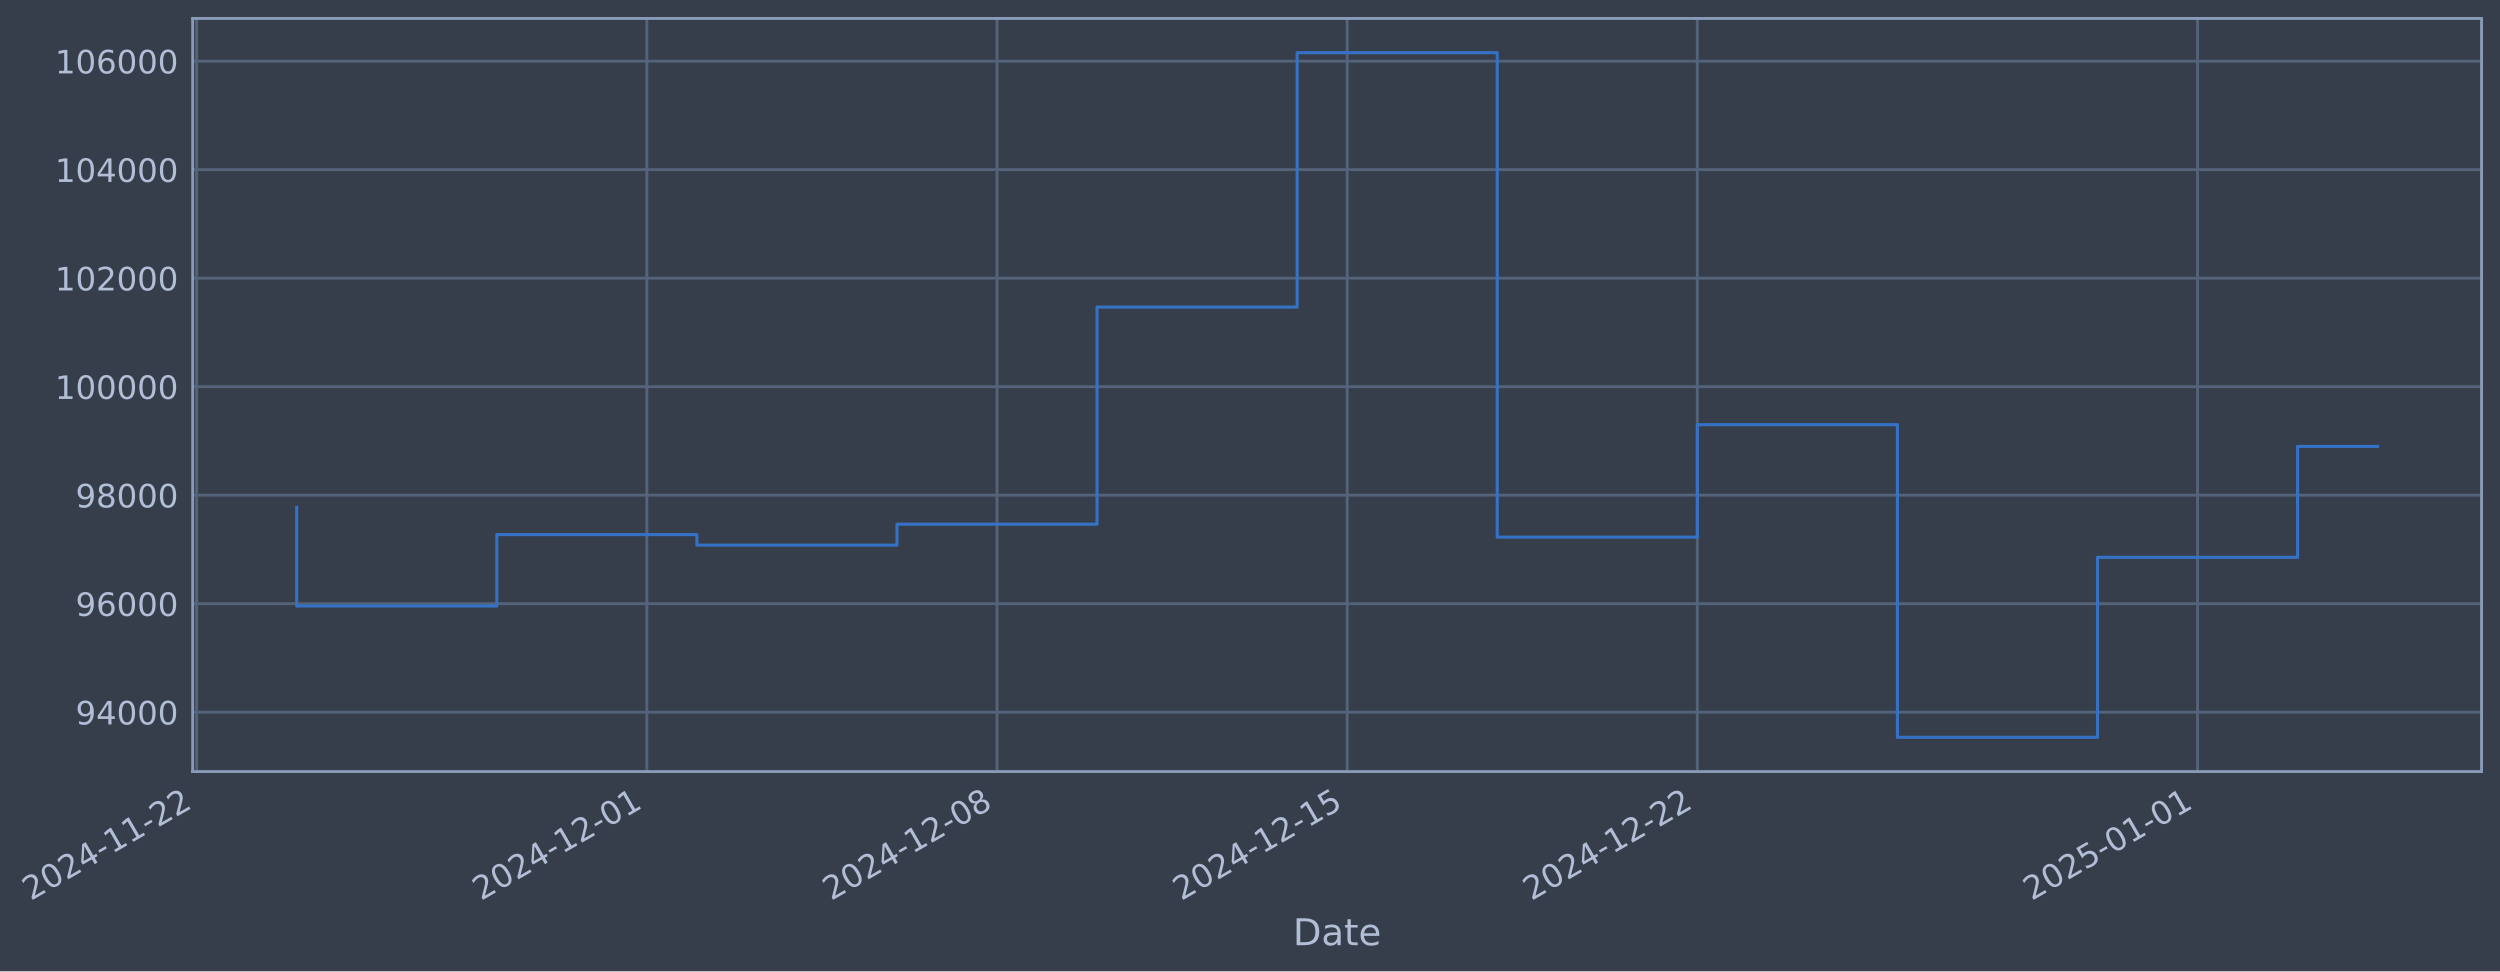
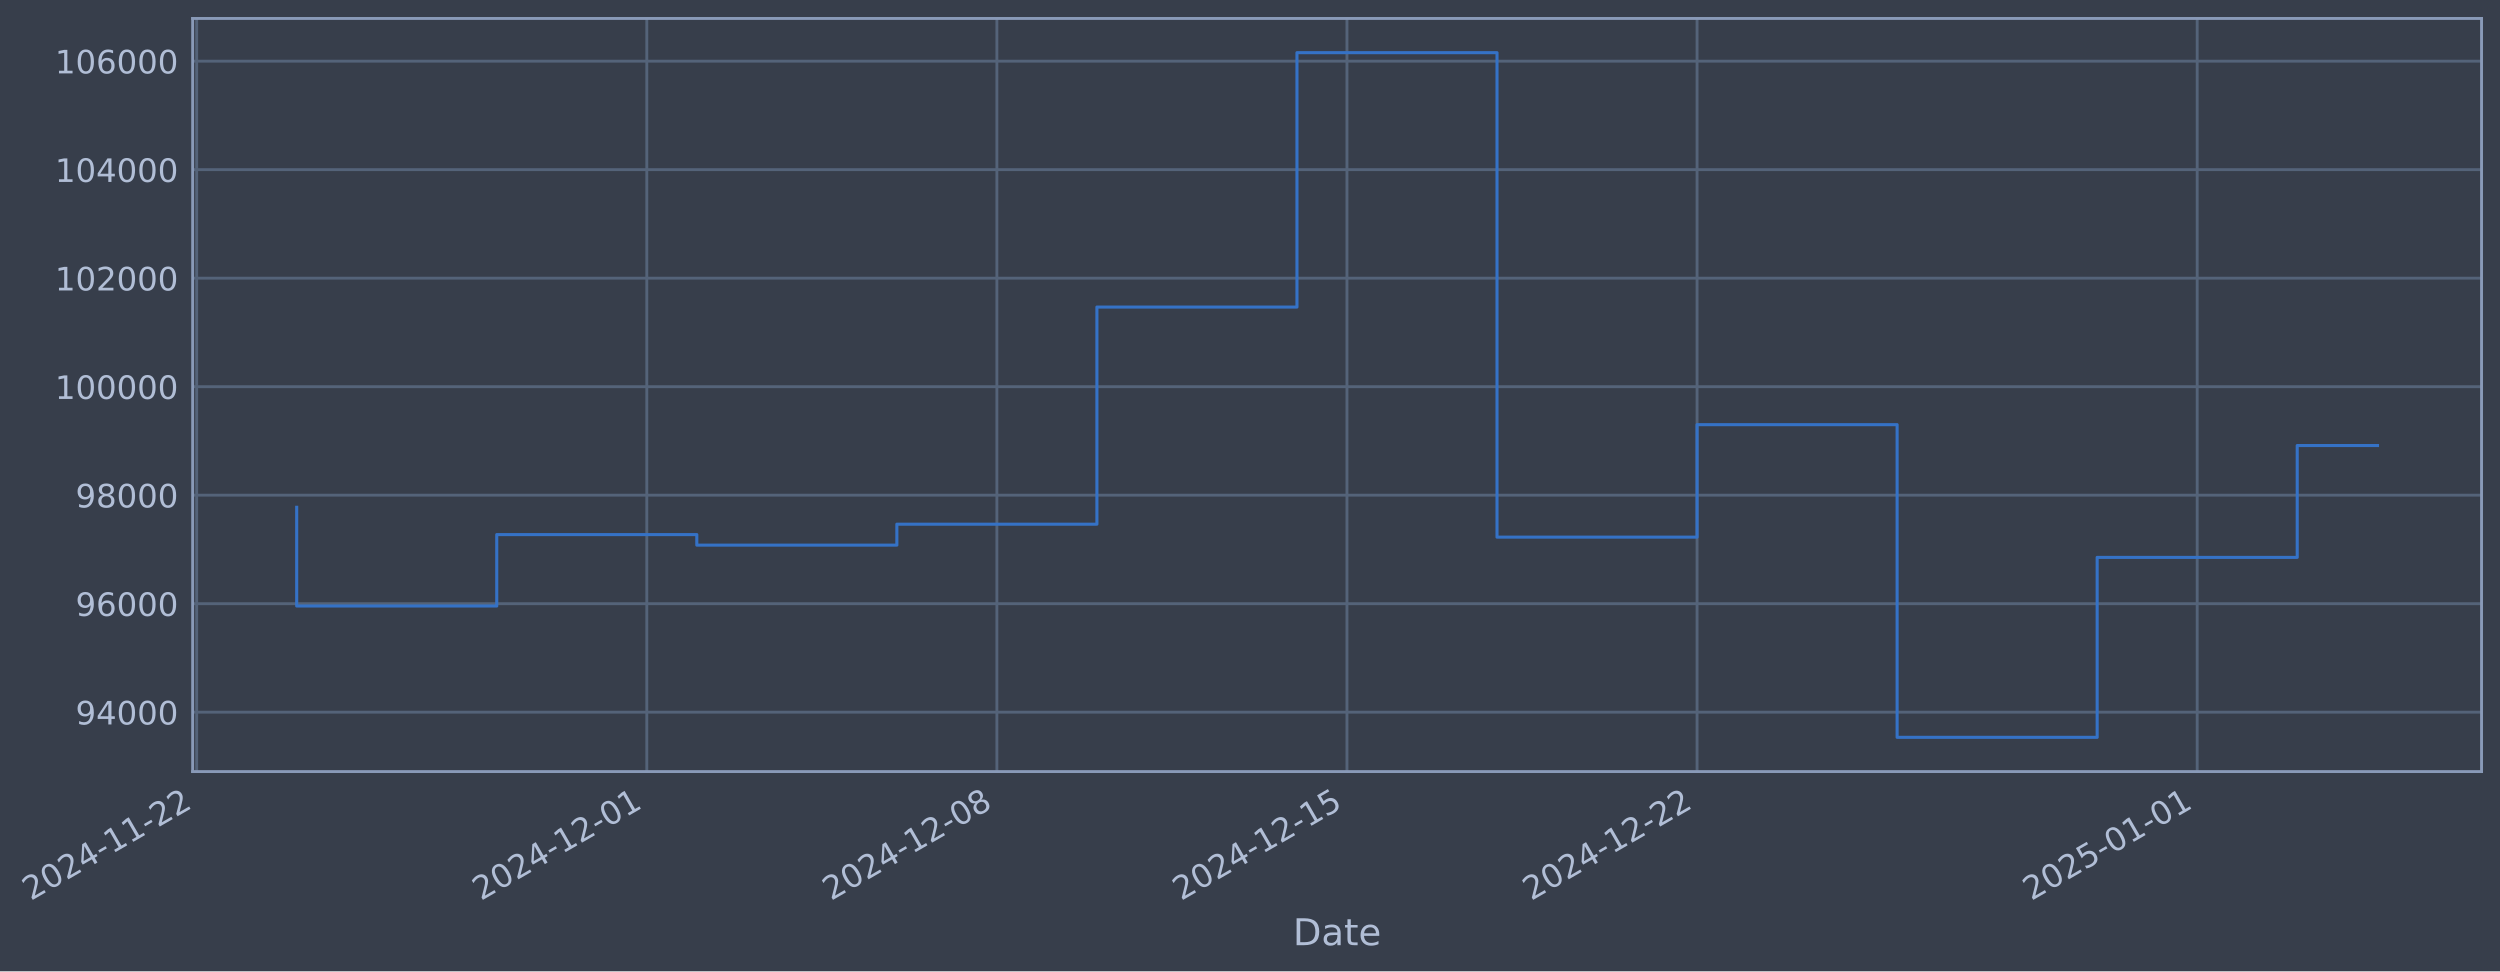
- <svg xmlns="http://www.w3.org/2000/svg" xmlns:xlink="http://www.w3.org/1999/xlink" width="975.154pt" height="378.87pt" viewBox="0 0 975.154 378.87" version="1.1">
+ <svg xmlns="http://www.w3.org/2000/svg" xmlns:xlink="http://www.w3.org/1999/xlink" width="975.147pt" height="378.87pt" viewBox="0 0 975.147 378.87" version="1.1">
  <defs>
    <style type="text/css">*{stroke-linejoin: round; stroke-linecap: butt}</style>
  </defs>
  <g id="figure_1">
    <g id="patch_1">
-       <path d="M 0 378.87  L 975.154 378.87  L 975.154 0  L 0 0  z " style="fill: #373e4b" />
+       <path d="M 0 378.87  L 975.147 378.87  L 975.147 0  L 0 0  z " style="fill: #373e4b" />
    </g>
    <g id="axes_1">
      <g id="patch_2">
-         <path d="M 75.154 300.96  L 967.954 300.96  L 967.954 7.2  L 75.154 7.2  z " style="fill: #373e4b" />
+         <path d="M 75.147 300.96  L 967.947 300.96  L 967.947 7.2  L 75.147 7.2  z " style="fill: #373e4b" />
      </g>
      <g id="matplotlib.axis_1">
        <g id="xtick_1">
          <g id="line2d_1">
-             <path d="M 76.713 300.96  L 76.713 7.2  " clip-path="url(#p0980b7358c)" style="fill: none; stroke: #546379; stroke-width: 1.12; stroke-linecap: square" />
+             <path d="M 76.713 300.96  L 76.713 7.2  " clip-path="url(#pd21dcb75ee)" style="fill: none; stroke: #546379; stroke-width: 1.12; stroke-linecap: square" />
          </g>
          <g id="line2d_2" />
          <g id="text_1">
            <g style="fill: #b1bed6" transform="translate(11.98702 351.4642) rotate(-30) scale(0.126 -0.126)">
              <defs>
                <path id="DejaVuSans-32" d="M 1228 531  L 3431 531  L 3431 0  L 469 0  L 469 531  Q 828 903 1448 1529  Q 2069 2156 2228 2338  Q 2531 2678 2651 2914  Q 2772 3150 2772 3378  Q 2772 3750 2511 3984  Q 2250 4219 1831 4219  Q 1534 4219 1204 4116  Q 875 4013 500 3803  L 500 4441  Q 881 4594 1212 4672  Q 1544 4750 1819 4750  Q 2544 4750 2975 4387  Q 3406 4025 3406 3419  Q 3406 3131 3298 2873  Q 3191 2616 2906 2266  Q 2828 2175 2409 1742  Q 1991 1309 1228 531  z " transform="scale(0.015625)" />
                <path id="DejaVuSans-30" d="M 2034 4250  Q 1547 4250 1301 3770  Q 1056 3291 1056 2328  Q 1056 1369 1301 889  Q 1547 409 2034 409  Q 2525 409 2770 889  Q 3016 1369 3016 2328  Q 3016 3291 2770 3770  Q 2525 4250 2034 4250  z M 2034 4750  Q 2819 4750 3233 4129  Q 3647 3509 3647 2328  Q 3647 1150 3233 529  Q 2819 -91 2034 -91  Q 1250 -91 836 529  Q 422 1150 422 2328  Q 422 3509 836 4129  Q 1250 4750 2034 4750  z " transform="scale(0.015625)" />
                <path id="DejaVuSans-34" d="M 2419 4116  L 825 1625  L 2419 1625  L 2419 4116  z M 2253 4666  L 3047 4666  L 3047 1625  L 3713 1625  L 3713 1100  L 3047 1100  L 3047 0  L 2419 0  L 2419 1100  L 313 1100  L 313 1709  L 2253 4666  z " transform="scale(0.015625)" />
                <path id="DejaVuSans-2d" d="M 313 2009  L 1997 2009  L 1997 1497  L 313 1497  L 313 2009  z " transform="scale(0.015625)" />
                <path id="DejaVuSans-31" d="M 794 531  L 1825 531  L 1825 4091  L 703 3866  L 703 4441  L 1819 4666  L 2450 4666  L 2450 531  L 3481 531  L 3481 0  L 794 0  L 794 531  z " transform="scale(0.015625)" />
              </defs>
              <use xlink:href="#DejaVuSans-32" />
              <use xlink:href="#DejaVuSans-30" transform="translate(63.62305 0)" />
              <use xlink:href="#DejaVuSans-32" transform="translate(127.2461 0)" />
              <use xlink:href="#DejaVuSans-34" transform="translate(190.8691 0)" />
              <use xlink:href="#DejaVuSans-2d" transform="translate(254.4922 0)" />
              <use xlink:href="#DejaVuSans-31" transform="translate(290.5762 0)" />
              <use xlink:href="#DejaVuSans-31" transform="translate(354.1992 0)" />
              <use xlink:href="#DejaVuSans-2d" transform="translate(417.8223 0)" />
              <use xlink:href="#DejaVuSans-32" transform="translate(453.9062 0)" />
              <use xlink:href="#DejaVuSans-32" transform="translate(517.5293 0)" />
            </g>
          </g>
        </g>
        <g id="xtick_2">
          <g id="line2d_3">
-             <path d="M 252.317 300.96  L 252.317 7.2  " clip-path="url(#p0980b7358c)" style="fill: none; stroke: #546379; stroke-width: 1.12; stroke-linecap: square" />
+             <path d="M 252.285 300.96  L 252.285 7.2  " clip-path="url(#pd21dcb75ee)" style="fill: none; stroke: #546379; stroke-width: 1.12; stroke-linecap: square" />
          </g>
          <g id="line2d_4" />
          <g id="text_2">
-             <g style="fill: #b1bed6" transform="translate(187.591 351.4642) rotate(-30) scale(0.126 -0.126)">
+             <g style="fill: #b1bed6" transform="translate(187.5591 351.4642) rotate(-30) scale(0.126 -0.126)">
              <use xlink:href="#DejaVuSans-32" />
              <use xlink:href="#DejaVuSans-30" transform="translate(63.62305 0)" />
              <use xlink:href="#DejaVuSans-32" transform="translate(127.2461 0)" />
              <use xlink:href="#DejaVuSans-34" transform="translate(190.8691 0)" />
              <use xlink:href="#DejaVuSans-2d" transform="translate(254.4922 0)" />
              <use xlink:href="#DejaVuSans-31" transform="translate(290.5762 0)" />
              <use xlink:href="#DejaVuSans-32" transform="translate(354.1992 0)" />
              <use xlink:href="#DejaVuSans-2d" transform="translate(417.8223 0)" />
              <use xlink:href="#DejaVuSans-30" transform="translate(453.9062 0)" />
              <use xlink:href="#DejaVuSans-31" transform="translate(517.5293 0)" />
            </g>
          </g>
        </g>
        <g id="xtick_3">
          <g id="line2d_5">
-             <path d="M 388.897 300.96  L 388.897 7.2  " clip-path="url(#p0980b7358c)" style="fill: none; stroke: #546379; stroke-width: 1.12; stroke-linecap: square" />
+             <path d="M 388.841 300.96  L 388.841 7.2  " clip-path="url(#pd21dcb75ee)" style="fill: none; stroke: #546379; stroke-width: 1.12; stroke-linecap: square" />
          </g>
          <g id="line2d_6" />
          <g id="text_3">
-             <g style="fill: #b1bed6" transform="translate(324.172 351.4642) rotate(-30) scale(0.126 -0.126)">
+             <g style="fill: #b1bed6" transform="translate(324.1152 351.4642) rotate(-30) scale(0.126 -0.126)">
              <defs>
                <path id="DejaVuSans-38" d="M 2034 2216  Q 1584 2216 1326 1975  Q 1069 1734 1069 1313  Q 1069 891 1326 650  Q 1584 409 2034 409  Q 2484 409 2743 651  Q 3003 894 3003 1313  Q 3003 1734 2745 1975  Q 2488 2216 2034 2216  z M 1403 2484  Q 997 2584 770 2862  Q 544 3141 544 3541  Q 544 4100 942 4425  Q 1341 4750 2034 4750  Q 2731 4750 3128 4425  Q 3525 4100 3525 3541  Q 3525 3141 3298 2862  Q 3072 2584 2669 2484  Q 3125 2378 3379 2068  Q 3634 1759 3634 1313  Q 3634 634 3220 271  Q 2806 -91 2034 -91  Q 1263 -91 848 271  Q 434 634 434 1313  Q 434 1759 690 2068  Q 947 2378 1403 2484  z M 1172 3481  Q 1172 3119 1398 2916  Q 1625 2713 2034 2713  Q 2441 2713 2670 2916  Q 2900 3119 2900 3481  Q 2900 3844 2670 4047  Q 2441 4250 2034 4250  Q 1625 4250 1398 4047  Q 1172 3844 1172 3481  z " transform="scale(0.015625)" />
              </defs>
              <use xlink:href="#DejaVuSans-32" />
              <use xlink:href="#DejaVuSans-30" transform="translate(63.62305 0)" />
              <use xlink:href="#DejaVuSans-32" transform="translate(127.2461 0)" />
              <use xlink:href="#DejaVuSans-34" transform="translate(190.8691 0)" />
              <use xlink:href="#DejaVuSans-2d" transform="translate(254.4922 0)" />
              <use xlink:href="#DejaVuSans-31" transform="translate(290.5762 0)" />
              <use xlink:href="#DejaVuSans-32" transform="translate(354.1992 0)" />
              <use xlink:href="#DejaVuSans-2d" transform="translate(417.8223 0)" />
              <use xlink:href="#DejaVuSans-30" transform="translate(453.9062 0)" />
              <use xlink:href="#DejaVuSans-38" transform="translate(517.5293 0)" />
            </g>
          </g>
        </g>
        <g id="xtick_4">
          <g id="line2d_7">
-             <path d="M 525.478 300.96  L 525.478 7.2  " clip-path="url(#p0980b7358c)" style="fill: none; stroke: #546379; stroke-width: 1.12; stroke-linecap: square" />
+             <path d="M 525.397 300.96  L 525.397 7.2  " clip-path="url(#pd21dcb75ee)" style="fill: none; stroke: #546379; stroke-width: 1.12; stroke-linecap: square" />
          </g>
          <g id="line2d_8" />
          <g id="text_4">
-             <g style="fill: #b1bed6" transform="translate(460.7529 351.4642) rotate(-30) scale(0.126 -0.126)">
+             <g style="fill: #b1bed6" transform="translate(460.6712 351.4642) rotate(-30) scale(0.126 -0.126)">
              <defs>
                <path id="DejaVuSans-35" d="M 691 4666  L 3169 4666  L 3169 4134  L 1269 4134  L 1269 2991  Q 1406 3038 1543 3061  Q 1681 3084 1819 3084  Q 2600 3084 3056 2656  Q 3513 2228 3513 1497  Q 3513 744 3044 326  Q 2575 -91 1722 -91  Q 1428 -91 1123 -41  Q 819 9 494 109  L 494 744  Q 775 591 1075 516  Q 1375 441 1709 441  Q 2250 441 2565 725  Q 2881 1009 2881 1497  Q 2881 1984 2565 2268  Q 2250 2553 1709 2553  Q 1456 2553 1204 2497  Q 953 2441 691 2322  L 691 4666  z " transform="scale(0.015625)" />
              </defs>
              <use xlink:href="#DejaVuSans-32" />
              <use xlink:href="#DejaVuSans-30" transform="translate(63.62305 0)" />
              <use xlink:href="#DejaVuSans-32" transform="translate(127.2461 0)" />
              <use xlink:href="#DejaVuSans-34" transform="translate(190.8691 0)" />
              <use xlink:href="#DejaVuSans-2d" transform="translate(254.4922 0)" />
              <use xlink:href="#DejaVuSans-31" transform="translate(290.5762 0)" />
              <use xlink:href="#DejaVuSans-32" transform="translate(354.1992 0)" />
              <use xlink:href="#DejaVuSans-2d" transform="translate(417.8223 0)" />
              <use xlink:href="#DejaVuSans-31" transform="translate(453.9062 0)" />
              <use xlink:href="#DejaVuSans-35" transform="translate(517.5293 0)" />
            </g>
          </g>
        </g>
        <g id="xtick_5">
          <g id="line2d_9">
-             <path d="M 662.059 300.96  L 662.059 7.2  " clip-path="url(#p0980b7358c)" style="fill: none; stroke: #546379; stroke-width: 1.12; stroke-linecap: square" />
+             <path d="M 661.953 300.96  L 661.953 7.2  " clip-path="url(#pd21dcb75ee)" style="fill: none; stroke: #546379; stroke-width: 1.12; stroke-linecap: square" />
          </g>
          <g id="line2d_10" />
          <g id="text_5">
-             <g style="fill: #b1bed6" transform="translate(597.3338 351.4642) rotate(-30) scale(0.126 -0.126)">
+             <g style="fill: #b1bed6" transform="translate(597.2273 351.4642) rotate(-30) scale(0.126 -0.126)">
              <use xlink:href="#DejaVuSans-32" />
              <use xlink:href="#DejaVuSans-30" transform="translate(63.62305 0)" />
              <use xlink:href="#DejaVuSans-32" transform="translate(127.2461 0)" />
              <use xlink:href="#DejaVuSans-34" transform="translate(190.8691 0)" />
              <use xlink:href="#DejaVuSans-2d" transform="translate(254.4922 0)" />
              <use xlink:href="#DejaVuSans-31" transform="translate(290.5762 0)" />
              <use xlink:href="#DejaVuSans-32" transform="translate(354.1992 0)" />
              <use xlink:href="#DejaVuSans-2d" transform="translate(417.8223 0)" />
              <use xlink:href="#DejaVuSans-32" transform="translate(453.9062 0)" />
              <use xlink:href="#DejaVuSans-32" transform="translate(517.5293 0)" />
            </g>
          </g>
        </g>
        <g id="xtick_6">
          <g id="line2d_11">
-             <path d="M 857.175 300.96  L 857.175 7.2  " clip-path="url(#p0980b7358c)" style="fill: none; stroke: #546379; stroke-width: 1.12; stroke-linecap: square" />
+             <path d="M 857.033 300.96  L 857.033 7.2  " clip-path="url(#pd21dcb75ee)" style="fill: none; stroke: #546379; stroke-width: 1.12; stroke-linecap: square" />
          </g>
          <g id="line2d_12" />
          <g id="text_6">
-             <g style="fill: #b1bed6" transform="translate(792.4494 351.4642) rotate(-30) scale(0.126 -0.126)">
+             <g style="fill: #b1bed6" transform="translate(792.3074 351.4642) rotate(-30) scale(0.126 -0.126)">
              <use xlink:href="#DejaVuSans-32" />
              <use xlink:href="#DejaVuSans-30" transform="translate(63.62305 0)" />
              <use xlink:href="#DejaVuSans-32" transform="translate(127.2461 0)" />
              <use xlink:href="#DejaVuSans-35" transform="translate(190.8691 0)" />
              <use xlink:href="#DejaVuSans-2d" transform="translate(254.4922 0)" />
              <use xlink:href="#DejaVuSans-30" transform="translate(290.5762 0)" />
              <use xlink:href="#DejaVuSans-31" transform="translate(354.1992 0)" />
              <use xlink:href="#DejaVuSans-2d" transform="translate(417.8223 0)" />
              <use xlink:href="#DejaVuSans-30" transform="translate(453.9062 0)" />
              <use xlink:href="#DejaVuSans-31" transform="translate(517.5293 0)" />
            </g>
          </g>
        </g>
        <g id="text_7">
-           <g style="fill: #b1bed6" transform="translate(504.3447 368.6753) scale(0.144 -0.144)">
+           <g style="fill: #b1bed6" transform="translate(504.3376 368.6753) scale(0.144 -0.144)">
            <defs>
              <path id="DejaVuSans-44" d="M 1259 4147  L 1259 519  L 2022 519  Q 2988 519 3436 956  Q 3884 1394 3884 2338  Q 3884 3275 3436 3711  Q 2988 4147 2022 4147  L 1259 4147  z M 628 4666  L 1925 4666  Q 3281 4666 3915 4102  Q 4550 3538 4550 2338  Q 4550 1131 3912 565  Q 3275 0 1925 0  L 628 0  L 628 4666  z " transform="scale(0.015625)" />
              <path id="DejaVuSans-61" d="M 2194 1759  Q 1497 1759 1228 1600  Q 959 1441 959 1056  Q 959 750 1161 570  Q 1363 391 1709 391  Q 2188 391 2477 730  Q 2766 1069 2766 1631  L 2766 1759  L 2194 1759  z M 3341 1997  L 3341 0  L 2766 0  L 2766 531  Q 2569 213 2275 61  Q 1981 -91 1556 -91  Q 1019 -91 701 211  Q 384 513 384 1019  Q 384 1609 779 1909  Q 1175 2209 1959 2209  L 2766 2209  L 2766 2266  Q 2766 2663 2505 2880  Q 2244 3097 1772 3097  Q 1472 3097 1187 3025  Q 903 2953 641 2809  L 641 3341  Q 956 3463 1253 3523  Q 1550 3584 1831 3584  Q 2591 3584 2966 3190  Q 3341 2797 3341 1997  z " transform="scale(0.015625)" />
              <path id="DejaVuSans-74" d="M 1172 4494  L 1172 3500  L 2356 3500  L 2356 3053  L 1172 3053  L 1172 1153  Q 1172 725 1289 603  Q 1406 481 1766 481  L 2356 481  L 2356 0  L 1766 0  Q 1100 0 847 248  Q 594 497 594 1153  L 594 3053  L 172 3053  L 172 3500  L 594 3500  L 594 4494  L 1172 4494  z " transform="scale(0.015625)" />
              <path id="DejaVuSans-65" d="M 3597 1894  L 3597 1613  L 953 1613  Q 991 1019 1311 708  Q 1631 397 2203 397  Q 2534 397 2845 478  Q 3156 559 3463 722  L 3463 178  Q 3153 47 2828 -22  Q 2503 -91 2169 -91  Q 1331 -91 842 396  Q 353 884 353 1716  Q 353 2575 817 3079  Q 1281 3584 2069 3584  Q 2775 3584 3186 3129  Q 3597 2675 3597 1894  z M 3022 2063  Q 3016 2534 2758 2815  Q 2500 3097 2075 3097  Q 1594 3097 1305 2825  Q 1016 2553 972 2059  L 3022 2063  z " transform="scale(0.015625)" />
            </defs>
            <use xlink:href="#DejaVuSans-44" />
            <use xlink:href="#DejaVuSans-61" transform="translate(77.00195 0)" />
            <use xlink:href="#DejaVuSans-74" transform="translate(138.2812 0)" />
            <use xlink:href="#DejaVuSans-65" transform="translate(177.4902 0)" />
          </g>
        </g>
      </g>
      <g id="matplotlib.axis_2">
        <g id="ytick_1">
          <g id="line2d_13">
-             <path d="M 75.154 277.797  L 967.954 277.797  " clip-path="url(#p0980b7358c)" style="fill: none; stroke: #546379; stroke-width: 1.12; stroke-linecap: square" />
+             <path d="M 75.147 277.797  L 967.947 277.797  " clip-path="url(#pd21dcb75ee)" style="fill: none; stroke: #546379; stroke-width: 1.12; stroke-linecap: square" />
          </g>
          <g id="line2d_14" />
          <g id="text_8">
-             <g style="fill: #b1bed6" transform="translate(29.47007 282.5841) scale(0.126 -0.126)">
+             <g style="fill: #b1bed6" transform="translate(29.46297 282.5841) scale(0.126 -0.126)">
              <defs>
                <path id="DejaVuSans-39" d="M 703 97  L 703 672  Q 941 559 1184 500  Q 1428 441 1663 441  Q 2288 441 2617 861  Q 2947 1281 2994 2138  Q 2813 1869 2534 1725  Q 2256 1581 1919 1581  Q 1219 1581 811 2004  Q 403 2428 403 3163  Q 403 3881 828 4315  Q 1253 4750 1959 4750  Q 2769 4750 3195 4129  Q 3622 3509 3622 2328  Q 3622 1225 3098 567  Q 2575 -91 1691 -91  Q 1453 -91 1209 -44  Q 966 3 703 97  z M 1959 2075  Q 2384 2075 2632 2365  Q 2881 2656 2881 3163  Q 2881 3666 2632 3958  Q 2384 4250 1959 4250  Q 1534 4250 1286 3958  Q 1038 3666 1038 3163  Q 1038 2656 1286 2365  Q 1534 2075 1959 2075  z " transform="scale(0.015625)" />
              </defs>
              <use xlink:href="#DejaVuSans-39" />
              <use xlink:href="#DejaVuSans-34" transform="translate(63.62305 0)" />
              <use xlink:href="#DejaVuSans-30" transform="translate(127.2461 0)" />
              <use xlink:href="#DejaVuSans-30" transform="translate(190.8691 0)" />
              <use xlink:href="#DejaVuSans-30" transform="translate(254.4922 0)" />
            </g>
          </g>
        </g>
        <g id="ytick_2">
          <g id="line2d_15">
-             <path d="M 75.154 235.473  L 967.954 235.473  " clip-path="url(#p0980b7358c)" style="fill: none; stroke: #546379; stroke-width: 1.12; stroke-linecap: square" />
+             <path d="M 75.147 235.473  L 967.947 235.473  " clip-path="url(#pd21dcb75ee)" style="fill: none; stroke: #546379; stroke-width: 1.12; stroke-linecap: square" />
          </g>
          <g id="line2d_16" />
          <g id="text_9">
-             <g style="fill: #b1bed6" transform="translate(29.47007 240.2602) scale(0.126 -0.126)">
+             <g style="fill: #b1bed6" transform="translate(29.46297 240.2602) scale(0.126 -0.126)">
              <defs>
                <path id="DejaVuSans-36" d="M 2113 2584  Q 1688 2584 1439 2293  Q 1191 2003 1191 1497  Q 1191 994 1439 701  Q 1688 409 2113 409  Q 2538 409 2786 701  Q 3034 994 3034 1497  Q 3034 2003 2786 2293  Q 2538 2584 2113 2584  z M 3366 4563  L 3366 3988  Q 3128 4100 2886 4159  Q 2644 4219 2406 4219  Q 1781 4219 1451 3797  Q 1122 3375 1075 2522  Q 1259 2794 1537 2939  Q 1816 3084 2150 3084  Q 2853 3084 3261 2657  Q 3669 2231 3669 1497  Q 3669 778 3244 343  Q 2819 -91 2113 -91  Q 1303 -91 875 529  Q 447 1150 447 2328  Q 447 3434 972 4092  Q 1497 4750 2381 4750  Q 2619 4750 2861 4703  Q 3103 4656 3366 4563  z " transform="scale(0.015625)" />
              </defs>
              <use xlink:href="#DejaVuSans-39" />
              <use xlink:href="#DejaVuSans-36" transform="translate(63.62305 0)" />
              <use xlink:href="#DejaVuSans-30" transform="translate(127.2461 0)" />
              <use xlink:href="#DejaVuSans-30" transform="translate(190.8691 0)" />
              <use xlink:href="#DejaVuSans-30" transform="translate(254.4922 0)" />
            </g>
          </g>
        </g>
        <g id="ytick_3">
          <g id="line2d_17">
-             <path d="M 75.154 193.149  L 967.954 193.149  " clip-path="url(#p0980b7358c)" style="fill: none; stroke: #546379; stroke-width: 1.12; stroke-linecap: square" />
+             <path d="M 75.147 193.149  L 967.947 193.149  " clip-path="url(#pd21dcb75ee)" style="fill: none; stroke: #546379; stroke-width: 1.12; stroke-linecap: square" />
          </g>
          <g id="line2d_18" />
          <g id="text_10">
-             <g style="fill: #b1bed6" transform="translate(29.47007 197.9364) scale(0.126 -0.126)">
+             <g style="fill: #b1bed6" transform="translate(29.46297 197.9364) scale(0.126 -0.126)">
              <use xlink:href="#DejaVuSans-39" />
              <use xlink:href="#DejaVuSans-38" transform="translate(63.62305 0)" />
              <use xlink:href="#DejaVuSans-30" transform="translate(127.2461 0)" />
              <use xlink:href="#DejaVuSans-30" transform="translate(190.8691 0)" />
              <use xlink:href="#DejaVuSans-30" transform="translate(254.4922 0)" />
            </g>
          </g>
        </g>
        <g id="ytick_4">
          <g id="line2d_19">
-             <path d="M 75.154 150.826  L 967.954 150.826  " clip-path="url(#p0980b7358c)" style="fill: none; stroke: #546379; stroke-width: 1.12; stroke-linecap: square" />
+             <path d="M 75.147 150.826  L 967.947 150.826  " clip-path="url(#pd21dcb75ee)" style="fill: none; stroke: #546379; stroke-width: 1.12; stroke-linecap: square" />
          </g>
          <g id="line2d_20" />
          <g id="text_11">
-             <g style="fill: #b1bed6" transform="translate(21.45332 155.6126) scale(0.126 -0.126)">
+             <g style="fill: #b1bed6" transform="translate(21.44622 155.6126) scale(0.126 -0.126)">
              <use xlink:href="#DejaVuSans-31" />
              <use xlink:href="#DejaVuSans-30" transform="translate(63.62305 0)" />
              <use xlink:href="#DejaVuSans-30" transform="translate(127.2461 0)" />
              <use xlink:href="#DejaVuSans-30" transform="translate(190.8691 0)" />
              <use xlink:href="#DejaVuSans-30" transform="translate(254.4922 0)" />
              <use xlink:href="#DejaVuSans-30" transform="translate(318.1152 0)" />
            </g>
          </g>
        </g>
        <g id="ytick_5">
          <g id="line2d_21">
-             <path d="M 75.154 108.502  L 967.954 108.502  " clip-path="url(#p0980b7358c)" style="fill: none; stroke: #546379; stroke-width: 1.12; stroke-linecap: square" />
+             <path d="M 75.147 108.502  L 967.947 108.502  " clip-path="url(#pd21dcb75ee)" style="fill: none; stroke: #546379; stroke-width: 1.12; stroke-linecap: square" />
          </g>
          <g id="line2d_22" />
          <g id="text_12">
-             <g style="fill: #b1bed6" transform="translate(21.45332 113.2888) scale(0.126 -0.126)">
+             <g style="fill: #b1bed6" transform="translate(21.44622 113.2888) scale(0.126 -0.126)">
              <use xlink:href="#DejaVuSans-31" />
              <use xlink:href="#DejaVuSans-30" transform="translate(63.62305 0)" />
              <use xlink:href="#DejaVuSans-32" transform="translate(127.2461 0)" />
              <use xlink:href="#DejaVuSans-30" transform="translate(190.8691 0)" />
              <use xlink:href="#DejaVuSans-30" transform="translate(254.4922 0)" />
              <use xlink:href="#DejaVuSans-30" transform="translate(318.1152 0)" />
            </g>
          </g>
        </g>
        <g id="ytick_6">
          <g id="line2d_23">
-             <path d="M 75.154 66.178  L 967.954 66.178  " clip-path="url(#p0980b7358c)" style="fill: none; stroke: #546379; stroke-width: 1.12; stroke-linecap: square" />
+             <path d="M 75.147 66.178  L 967.947 66.178  " clip-path="url(#pd21dcb75ee)" style="fill: none; stroke: #546379; stroke-width: 1.12; stroke-linecap: square" />
          </g>
          <g id="line2d_24" />
          <g id="text_13">
-             <g style="fill: #b1bed6" transform="translate(21.45332 70.96502) scale(0.126 -0.126)">
+             <g style="fill: #b1bed6" transform="translate(21.44622 70.96502) scale(0.126 -0.126)">
              <use xlink:href="#DejaVuSans-31" />
              <use xlink:href="#DejaVuSans-30" transform="translate(63.62305 0)" />
              <use xlink:href="#DejaVuSans-34" transform="translate(127.2461 0)" />
              <use xlink:href="#DejaVuSans-30" transform="translate(190.8691 0)" />
              <use xlink:href="#DejaVuSans-30" transform="translate(254.4922 0)" />
              <use xlink:href="#DejaVuSans-30" transform="translate(318.1152 0)" />
            </g>
          </g>
        </g>
        <g id="ytick_7">
          <g id="line2d_25">
-             <path d="M 75.154 23.854  L 967.954 23.854  " clip-path="url(#p0980b7358c)" style="fill: none; stroke: #546379; stroke-width: 1.12; stroke-linecap: square" />
+             <path d="M 75.147 23.854  L 967.947 23.854  " clip-path="url(#pd21dcb75ee)" style="fill: none; stroke: #546379; stroke-width: 1.12; stroke-linecap: square" />
          </g>
          <g id="line2d_26" />
          <g id="text_14">
-             <g style="fill: #b1bed6" transform="translate(21.45332 28.64121) scale(0.126 -0.126)">
+             <g style="fill: #b1bed6" transform="translate(21.44622 28.64121) scale(0.126 -0.126)">
              <use xlink:href="#DejaVuSans-31" />
              <use xlink:href="#DejaVuSans-30" transform="translate(63.62305 0)" />
              <use xlink:href="#DejaVuSans-36" transform="translate(127.2461 0)" />
              <use xlink:href="#DejaVuSans-30" transform="translate(190.8691 0)" />
              <use xlink:href="#DejaVuSans-30" transform="translate(254.4922 0)" />
              <use xlink:href="#DejaVuSans-30" transform="translate(318.1152 0)" />
            </g>
          </g>
        </g>
      </g>
      <g id="line2d_27">
-         <path d="M 115.736 197.87  L 115.736 236.383  L 193.782 236.383  L 193.782 208.521  L 271.828 208.521  L 271.828 212.628  L 349.874 212.628  L 349.874 204.459  L 427.921 204.459  L 427.921 119.77  L 505.967 119.77  L 505.967 20.553  L 584.013 20.553  L 584.013 209.517  L 662.059 209.517  L 662.059 165.636  L 740.106 165.636  L 740.106 287.607  L 818.152 287.607  L 818.152 217.409  L 896.198 217.409  L 896.198 174.128  L 927.372 174.128  " clip-path="url(#p0980b7358c)" style="fill: none; stroke: #3572c6; stroke-width: 1.2; stroke-linecap: square" />
+         <path d="M 115.729 197.87  L 115.729 236.383  L 193.761 236.383  L 193.761 208.521  L 271.793 208.521  L 271.793 212.628  L 349.825 212.628  L 349.825 204.459  L 427.857 204.459  L 427.857 119.77  L 505.889 119.77  L 505.889 20.553  L 583.921 20.553  L 583.921 209.517  L 661.953 209.517  L 661.953 165.636  L 739.985 165.636  L 739.985 287.607  L 818.017 287.607  L 818.017 217.409  L 896.049 217.409  L 896.049 173.79  L 927.365 173.79  " clip-path="url(#pd21dcb75ee)" style="fill: none; stroke: #3572c6; stroke-width: 1.2; stroke-linecap: square" />
      </g>
      <g id="patch_3">
-         <path d="M 75.154 300.96  L 75.154 7.2  " style="fill: none; stroke: #899ab8; stroke-width: 1.12; stroke-linejoin: miter; stroke-linecap: square" />
+         <path d="M 75.147 300.96  L 75.147 7.2  " style="fill: none; stroke: #899ab8; stroke-width: 1.12; stroke-linejoin: miter; stroke-linecap: square" />
      </g>
      <g id="patch_4">
-         <path d="M 967.954 300.96  L 967.954 7.2  " style="fill: none; stroke: #899ab8; stroke-width: 1.12; stroke-linejoin: miter; stroke-linecap: square" />
+         <path d="M 967.947 300.96  L 967.947 7.2  " style="fill: none; stroke: #899ab8; stroke-width: 1.12; stroke-linejoin: miter; stroke-linecap: square" />
      </g>
      <g id="patch_5">
-         <path d="M 75.154 300.96  L 967.954 300.96  " style="fill: none; stroke: #899ab8; stroke-width: 1.12; stroke-linejoin: miter; stroke-linecap: square" />
+         <path d="M 75.147 300.96  L 967.947 300.96  " style="fill: none; stroke: #899ab8; stroke-width: 1.12; stroke-linejoin: miter; stroke-linecap: square" />
      </g>
      <g id="patch_6">
-         <path d="M 75.154 7.2  L 967.954 7.2  " style="fill: none; stroke: #899ab8; stroke-width: 1.12; stroke-linejoin: miter; stroke-linecap: square" />
+         <path d="M 75.147 7.2  L 967.947 7.2  " style="fill: none; stroke: #899ab8; stroke-width: 1.12; stroke-linejoin: miter; stroke-linecap: square" />
      </g>
    </g>
  </g>
  <defs>
-     <clipPath id="p0980b7358c">
-       <rect x="75.154" y="7.2" width="892.8" height="293.76" />
+     <clipPath id="pd21dcb75ee">
+       <rect x="75.147" y="7.2" width="892.8" height="293.76" />
    </clipPath>
  </defs>
</svg>
